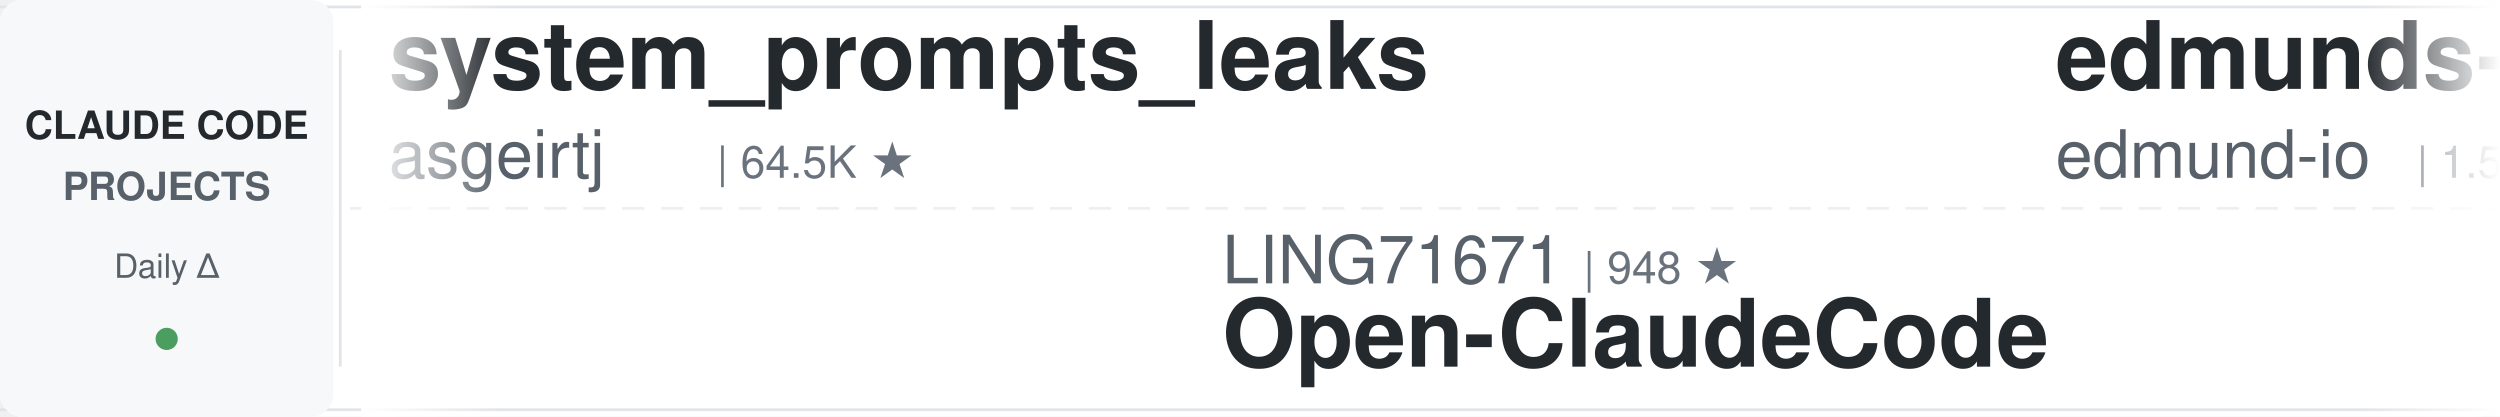
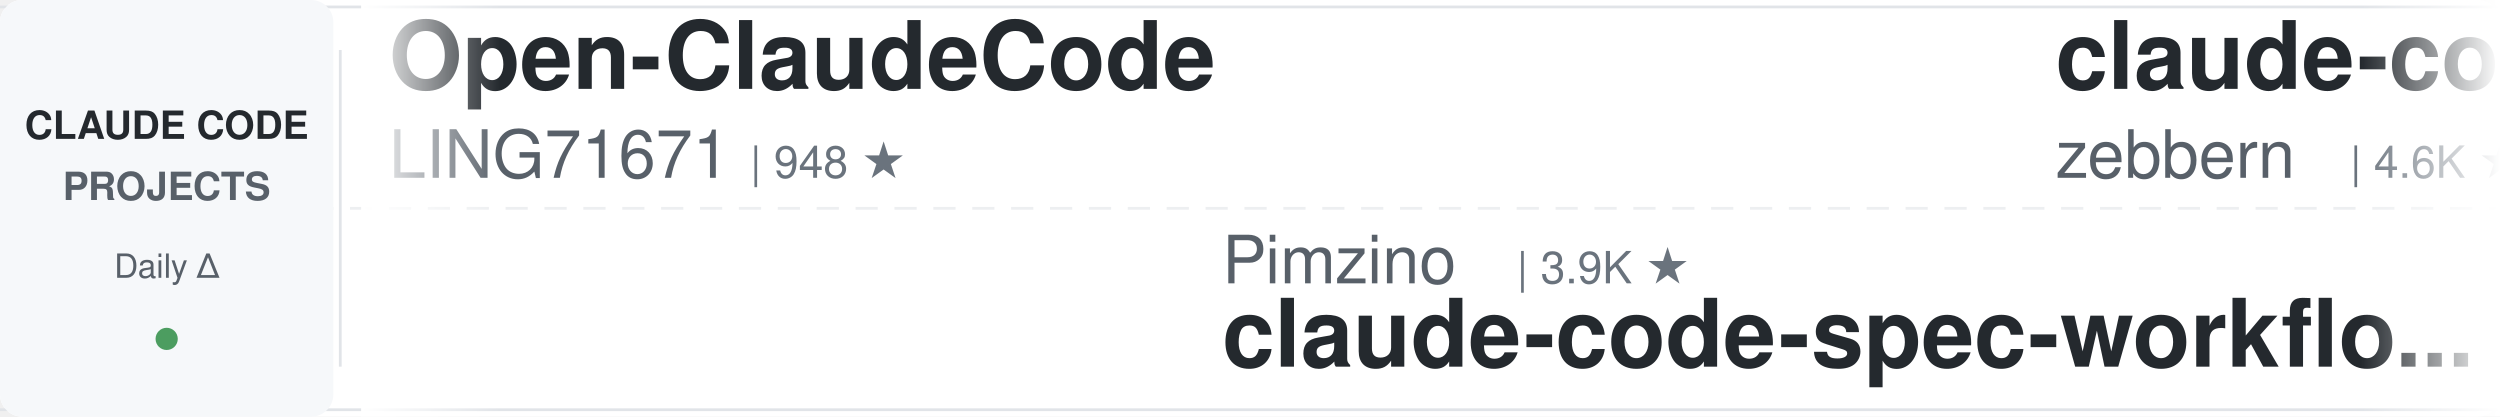
<svg xmlns="http://www.w3.org/2000/svg" width="900" height="150">
  <defs>
    <linearGradient id="leftFade" x1="0%" y1="0%" x2="100%" y2="0%">
      <stop offset="0%" style="stop-color:#ffffff;stop-opacity:1" />
      <stop offset="100%" style="stop-color:#ffffff;stop-opacity:0" />
    </linearGradient>
    <linearGradient id="rightFade" x1="0%" y1="0%" x2="100%" y2="0%">
      <stop offset="0%" style="stop-color:#ffffff;stop-opacity:0" />
      <stop offset="100%" style="stop-color:#ffffff;stop-opacity:1" />
    </linearGradient>
  </defs>
  <rect width="900" height="150" fill="#ffffff" rx="8" />
  <rect x="0" y="2" width="900" height="1" fill="#e1e4e8" />
  <rect x="0" y="147" width="900" height="1" fill="#e1e4e8" />
  <line x1="0" y1="75" x2="900" y2="75" stroke="#e1e4e8" stroke-width="1" stroke-dasharray="8 6" opacity="0.6" />
  <rect x="0" y="0" width="120" height="150" fill="#f6f8fa" rx="8" />
  <text x="60" y="50" font-family="-apple-system, BlinkMacSystemFont, 'Segoe UI', Helvetica, Arial, sans-serif" font-size="14" font-weight="600" fill="#24292e" text-anchor="middle">CLAUDE CODE</text>
  <text x="60" y="72" font-family="-apple-system, BlinkMacSystemFont, 'Segoe UI', Helvetica, Arial, sans-serif" font-size="14" font-weight="600" fill="#586069" text-anchor="middle">PROJECTS</text>
  <text x="60" y="100" font-family="-apple-system, BlinkMacSystemFont, 'Segoe UI', Helvetica, Arial, sans-serif" font-size="12" font-weight="500" fill="#586069" text-anchor="middle">Daily Δ</text>
  <circle cx="60" cy="122" r="4" fill="#22863a" opacity="0.8" />
  <rect x="122" y="18" width="1" height="114" fill="#e1e4e8" />
  <clipPath id="tickerClip">
    <rect x="130" y="0" width="770" height="150" />
  </clipPath>
  <g clip-path="url(#tickerClip)">
    <g id="tickerItems">
      <animateTransform attributeName="transform" attributeType="XML" type="translate" from="0 0" to="-3000 0" dur="54s" repeatCount="indefinite" />
      <g transform="translate(0, 0)">
-         <text x="140" y="32" font-family="-apple-system, BlinkMacSystemFont, 'Segoe UI', Helvetica, Arial, sans-serif" font-size="34" font-weight="600" fill="#24292e">system_prompts_leaks</text>
-         <text x="140" y="64" font-family="-apple-system, BlinkMacSystemFont, 'Segoe UI', Helvetica, Arial, sans-serif" font-size="24" font-weight="400" fill="#586069">asgeirtj</text>
-         <text x="258" y="64" font-family="-apple-system, BlinkMacSystemFont, 'Segoe UI', Helvetica, Arial, sans-serif" font-size="16" font-weight="500" fill="#6a737d">| 64.5K ★</text>
+         <text x="140" y="32" font-family="-apple-system, BlinkMacSystemFont, 'Segoe UI', Helvetica, Arial, sans-serif" font-size="34" font-weight="600" fill="#24292e">Open-ClaudeCode</text>
+         <text x="140" y="64" font-family="-apple-system, BlinkMacSystemFont, 'Segoe UI', Helvetica, Arial, sans-serif" font-size="24" font-weight="400" fill="#586069">LING71671</text>
+         <text x="270" y="64" font-family="-apple-system, BlinkMacSystemFont, 'Segoe UI', Helvetica, Arial, sans-serif" font-size="16" font-weight="500" fill="#6a737d">| 948 ★</text>
      </g>
      <g transform="translate(300, 0)">
-         <text x="140" y="102" font-family="-apple-system, BlinkMacSystemFont, 'Segoe UI', Helvetica, Arial, sans-serif" font-size="24" font-weight="400" fill="#586069">LING71671</text>
-         <text x="270" y="102" font-family="-apple-system, BlinkMacSystemFont, 'Segoe UI', Helvetica, Arial, sans-serif" font-size="16" font-weight="500" fill="#6a737d">| 948 ★</text>
-         <text x="140" y="132" font-family="-apple-system, BlinkMacSystemFont, 'Segoe UI', Helvetica, Arial, sans-serif" font-size="34" font-weight="600" fill="#24292e">Open-ClaudeCode</text>
+         <text x="140" y="102" font-family="-apple-system, BlinkMacSystemFont, 'Segoe UI', Helvetica, Arial, sans-serif" font-size="24" font-weight="400" fill="#586069">Pimzino</text>
+         <text x="246" y="102" font-family="-apple-system, BlinkMacSystemFont, 'Segoe UI', Helvetica, Arial, sans-serif" font-size="16" font-weight="500" fill="#6a737d">| 3.9K ★</text>
+         <text x="140" y="132" font-family="-apple-system, BlinkMacSystemFont, 'Segoe UI', Helvetica, Arial, sans-serif" font-size="34" font-weight="600" fill="#24292e">claude-code-spec-workflo...</text>
      </g>
      <g transform="translate(600, 0)">
-         <text x="140" y="32" font-family="-apple-system, BlinkMacSystemFont, 'Segoe UI', Helvetica, Arial, sans-serif" font-size="34" font-weight="600" fill="#24292e">edmunds-claude-code</text>
-         <text x="140" y="64" font-family="-apple-system, BlinkMacSystemFont, 'Segoe UI', Helvetica, Arial, sans-serif" font-size="24" font-weight="400" fill="#586069">edmund-io</text>
-         <text x="270" y="64" font-family="-apple-system, BlinkMacSystemFont, 'Segoe UI', Helvetica, Arial, sans-serif" font-size="16" font-weight="500" fill="#6a737d">| 1.5K ★</text>
+         <text x="140" y="32" font-family="-apple-system, BlinkMacSystemFont, 'Segoe UI', Helvetica, Arial, sans-serif" font-size="34" font-weight="600" fill="#24292e">claude-code-guide</text>
+         <text x="140" y="64" font-family="-apple-system, BlinkMacSystemFont, 'Segoe UI', Helvetica, Arial, sans-serif" font-size="24" font-weight="400" fill="#586069">zebbern</text>
+         <text x="246" y="64" font-family="-apple-system, BlinkMacSystemFont, 'Segoe UI', Helvetica, Arial, sans-serif" font-size="16" font-weight="500" fill="#6a737d">| 4.6K ★</text>
      </g>
      <g transform="translate(900, 0)">
-         <text x="140" y="102" font-family="-apple-system, BlinkMacSystemFont, 'Segoe UI', Helvetica, Arial, sans-serif" font-size="24" font-weight="400" fill="#586069">liuup</text>
-         <text x="222" y="102" font-family="-apple-system, BlinkMacSystemFont, 'Segoe UI', Helvetica, Arial, sans-serif" font-size="16" font-weight="500" fill="#6a737d">| 3.9K ★</text>
-         <text x="140" y="132" font-family="-apple-system, BlinkMacSystemFont, 'Segoe UI', Helvetica, Arial, sans-serif" font-size="34" font-weight="600" fill="#24292e">claude-code-analysis</text>
+         <text x="140" y="102" font-family="-apple-system, BlinkMacSystemFont, 'Segoe UI', Helvetica, Arial, sans-serif" font-size="24" font-weight="400" fill="#586069">AICoderTudou</text>
+         <text x="306" y="102" font-family="-apple-system, BlinkMacSystemFont, 'Segoe UI', Helvetica, Arial, sans-serif" font-size="16" font-weight="500" fill="#6a737d">| 495 ★</text>
+         <text x="140" y="132" font-family="-apple-system, BlinkMacSystemFont, 'Segoe UI', Helvetica, Arial, sans-serif" font-size="34" font-weight="600" fill="#24292e">claude-code-tudou</text>
      </g>
      <g transform="translate(1200, 0)">
-         <text x="140" y="32" font-family="-apple-system, BlinkMacSystemFont, 'Segoe UI', Helvetica, Arial, sans-serif" font-size="34" font-weight="600" fill="#24292e">skills</text>
+         <text x="140" y="32" font-family="-apple-system, BlinkMacSystemFont, 'Segoe UI', Helvetica, Arial, sans-serif" font-size="34" font-weight="600" fill="#24292e">claude-code-action</text>
        <text x="140" y="64" font-family="-apple-system, BlinkMacSystemFont, 'Segoe UI', Helvetica, Arial, sans-serif" font-size="24" font-weight="400" fill="#586069">anthropics</text>
-         <text x="282" y="64" font-family="-apple-system, BlinkMacSystemFont, 'Segoe UI', Helvetica, Arial, sans-serif" font-size="16" font-weight="500" fill="#6a737d">| 175.2K ★</text>
+         <text x="282" y="64" font-family="-apple-system, BlinkMacSystemFont, 'Segoe UI', Helvetica, Arial, sans-serif" font-size="16" font-weight="500" fill="#6a737d">| 8.8K ★</text>
      </g>
      <g transform="translate(1500, 0)">
-         <text x="140" y="102" font-family="-apple-system, BlinkMacSystemFont, 'Segoe UI', Helvetica, Arial, sans-serif" font-size="24" font-weight="400" fill="#586069">shareAI-lab</text>
-         <text x="294" y="102" font-family="-apple-system, BlinkMacSystemFont, 'Segoe UI', Helvetica, Arial, sans-serif" font-size="16" font-weight="500" fill="#6a737d">| 76.3K ★</text>
-         <text x="140" y="132" font-family="-apple-system, BlinkMacSystemFont, 'Segoe UI', Helvetica, Arial, sans-serif" font-size="34" font-weight="600" fill="#24292e">learn-claude-code</text>
+         <text x="140" y="102" font-family="-apple-system, BlinkMacSystemFont, 'Segoe UI', Helvetica, Arial, sans-serif" font-size="24" font-weight="400" fill="#586069">Chachamaru127</text>
+         <text x="318" y="102" font-family="-apple-system, BlinkMacSystemFont, 'Segoe UI', Helvetica, Arial, sans-serif" font-size="16" font-weight="500" fill="#6a737d">| 3.1K ★</text>
+         <text x="140" y="132" font-family="-apple-system, BlinkMacSystemFont, 'Segoe UI', Helvetica, Arial, sans-serif" font-size="34" font-weight="600" fill="#24292e">claude-code-harness</text>
      </g>
      <g transform="translate(1800, 0)">
-         <text x="140" y="32" font-family="-apple-system, BlinkMacSystemFont, 'Segoe UI', Helvetica, Arial, sans-serif" font-size="34" font-weight="600" fill="#24292e">claude-code-base-action</text>
-         <text x="140" y="64" font-family="-apple-system, BlinkMacSystemFont, 'Segoe UI', Helvetica, Arial, sans-serif" font-size="24" font-weight="400" fill="#586069">anthropics</text>
-         <text x="282" y="64" font-family="-apple-system, BlinkMacSystemFont, 'Segoe UI', Helvetica, Arial, sans-serif" font-size="16" font-weight="500" fill="#6a737d">| 972 ★</text>
+         <text x="140" y="32" font-family="-apple-system, BlinkMacSystemFont, 'Segoe UI', Helvetica, Arial, sans-serif" font-size="34" font-weight="600" fill="#24292e">claude-code-infrastructu...</text>
+         <text x="140" y="64" font-family="-apple-system, BlinkMacSystemFont, 'Segoe UI', Helvetica, Arial, sans-serif" font-size="24" font-weight="400" fill="#586069">diet103</text>
+         <text x="246" y="64" font-family="-apple-system, BlinkMacSystemFont, 'Segoe UI', Helvetica, Arial, sans-serif" font-size="16" font-weight="500" fill="#6a737d">| 10.0K ★</text>
      </g>
      <g transform="translate(2100, 0)">
        <text x="140" y="102" font-family="-apple-system, BlinkMacSystemFont, 'Segoe UI', Helvetica, Arial, sans-serif" font-size="24" font-weight="400" fill="#586069">WorldFlowAI</text>
        <text x="294" y="102" font-family="-apple-system, BlinkMacSystemFont, 'Segoe UI', Helvetica, Arial, sans-serif" font-size="16" font-weight="500" fill="#6a737d">| 2.7K ★</text>
        <text x="140" y="132" font-family="-apple-system, BlinkMacSystemFont, 'Segoe UI', Helvetica, Arial, sans-serif" font-size="34" font-weight="600" fill="#24292e">everything-claude-code</text>
      </g>
      <g transform="translate(2400, 0)">
-         <text x="140" y="32" font-family="-apple-system, BlinkMacSystemFont, 'Segoe UI', Helvetica, Arial, sans-serif" font-size="34" font-weight="600" fill="#24292e">claude-code-action</text>
-         <text x="140" y="64" font-family="-apple-system, BlinkMacSystemFont, 'Segoe UI', Helvetica, Arial, sans-serif" font-size="24" font-weight="400" fill="#586069">anthropics</text>
-         <text x="282" y="64" font-family="-apple-system, BlinkMacSystemFont, 'Segoe UI', Helvetica, Arial, sans-serif" font-size="16" font-weight="500" fill="#6a737d">| 8.8K ★</text>
+         <text x="140" y="32" font-family="-apple-system, BlinkMacSystemFont, 'Segoe UI', Helvetica, Arial, sans-serif" font-size="34" font-weight="600" fill="#24292e">claude-code-cli</text>
+         <text x="140" y="64" font-family="-apple-system, BlinkMacSystemFont, 'Segoe UI', Helvetica, Arial, sans-serif" font-size="24" font-weight="400" fill="#586069">huangserva</text>
+         <text x="282" y="64" font-family="-apple-system, BlinkMacSystemFont, 'Segoe UI', Helvetica, Arial, sans-serif" font-size="16" font-weight="500" fill="#6a737d">| 627 ★</text>
      </g>
      <g transform="translate(2700, 0)">
-         <text x="140" y="102" font-family="-apple-system, BlinkMacSystemFont, 'Segoe UI', Helvetica, Arial, sans-serif" font-size="24" font-weight="400" fill="#586069">hangsman</text>
-         <text x="258" y="102" font-family="-apple-system, BlinkMacSystemFont, 'Segoe UI', Helvetica, Arial, sans-serif" font-size="16" font-weight="500" fill="#6a737d">| 794 ★</text>
-         <text x="140" y="132" font-family="-apple-system, BlinkMacSystemFont, 'Segoe UI', Helvetica, Arial, sans-serif" font-size="34" font-weight="600" fill="#24292e">claude-code-source</text>
+         <text x="140" y="102" font-family="-apple-system, BlinkMacSystemFont, 'Segoe UI', Helvetica, Arial, sans-serif" font-size="24" font-weight="400" fill="#586069">pedrohcgs</text>
+         <text x="270" y="102" font-family="-apple-system, BlinkMacSystemFont, 'Segoe UI', Helvetica, Arial, sans-serif" font-size="16" font-weight="500" fill="#6a737d">| 1.6K ★</text>
+         <text x="140" y="132" font-family="-apple-system, BlinkMacSystemFont, 'Segoe UI', Helvetica, Arial, sans-serif" font-size="34" font-weight="600" fill="#24292e">claude-code-my-workflow</text>
      </g>
      <g transform="translate(3000, 0)">
-         <text x="140" y="32" font-family="-apple-system, BlinkMacSystemFont, 'Segoe UI', Helvetica, Arial, sans-serif" font-size="34" font-weight="600" fill="#24292e">system_prompts_leaks</text>
-         <text x="140" y="64" font-family="-apple-system, BlinkMacSystemFont, 'Segoe UI', Helvetica, Arial, sans-serif" font-size="24" font-weight="400" fill="#586069">asgeirtj</text>
-         <text x="258" y="64" font-family="-apple-system, BlinkMacSystemFont, 'Segoe UI', Helvetica, Arial, sans-serif" font-size="16" font-weight="500" fill="#6a737d">| 64.5K ★</text>
+         <text x="140" y="32" font-family="-apple-system, BlinkMacSystemFont, 'Segoe UI', Helvetica, Arial, sans-serif" font-size="34" font-weight="600" fill="#24292e">Open-ClaudeCode</text>
+         <text x="140" y="64" font-family="-apple-system, BlinkMacSystemFont, 'Segoe UI', Helvetica, Arial, sans-serif" font-size="24" font-weight="400" fill="#586069">LING71671</text>
+         <text x="270" y="64" font-family="-apple-system, BlinkMacSystemFont, 'Segoe UI', Helvetica, Arial, sans-serif" font-size="16" font-weight="500" fill="#6a737d">| 948 ★</text>
      </g>
      <g transform="translate(3300, 0)">
-         <text x="140" y="102" font-family="-apple-system, BlinkMacSystemFont, 'Segoe UI', Helvetica, Arial, sans-serif" font-size="24" font-weight="400" fill="#586069">LING71671</text>
-         <text x="270" y="102" font-family="-apple-system, BlinkMacSystemFont, 'Segoe UI', Helvetica, Arial, sans-serif" font-size="16" font-weight="500" fill="#6a737d">| 948 ★</text>
-         <text x="140" y="132" font-family="-apple-system, BlinkMacSystemFont, 'Segoe UI', Helvetica, Arial, sans-serif" font-size="34" font-weight="600" fill="#24292e">Open-ClaudeCode</text>
+         <text x="140" y="102" font-family="-apple-system, BlinkMacSystemFont, 'Segoe UI', Helvetica, Arial, sans-serif" font-size="24" font-weight="400" fill="#586069">Pimzino</text>
+         <text x="246" y="102" font-family="-apple-system, BlinkMacSystemFont, 'Segoe UI', Helvetica, Arial, sans-serif" font-size="16" font-weight="500" fill="#6a737d">| 3.9K ★</text>
+         <text x="140" y="132" font-family="-apple-system, BlinkMacSystemFont, 'Segoe UI', Helvetica, Arial, sans-serif" font-size="34" font-weight="600" fill="#24292e">claude-code-spec-workflo...</text>
      </g>
      <g transform="translate(3600, 0)">
-         <text x="140" y="32" font-family="-apple-system, BlinkMacSystemFont, 'Segoe UI', Helvetica, Arial, sans-serif" font-size="34" font-weight="600" fill="#24292e">edmunds-claude-code</text>
-         <text x="140" y="64" font-family="-apple-system, BlinkMacSystemFont, 'Segoe UI', Helvetica, Arial, sans-serif" font-size="24" font-weight="400" fill="#586069">edmund-io</text>
-         <text x="270" y="64" font-family="-apple-system, BlinkMacSystemFont, 'Segoe UI', Helvetica, Arial, sans-serif" font-size="16" font-weight="500" fill="#6a737d">| 1.5K ★</text>
+         <text x="140" y="32" font-family="-apple-system, BlinkMacSystemFont, 'Segoe UI', Helvetica, Arial, sans-serif" font-size="34" font-weight="600" fill="#24292e">claude-code-guide</text>
+         <text x="140" y="64" font-family="-apple-system, BlinkMacSystemFont, 'Segoe UI', Helvetica, Arial, sans-serif" font-size="24" font-weight="400" fill="#586069">zebbern</text>
+         <text x="246" y="64" font-family="-apple-system, BlinkMacSystemFont, 'Segoe UI', Helvetica, Arial, sans-serif" font-size="16" font-weight="500" fill="#6a737d">| 4.6K ★</text>
      </g>
      <g transform="translate(3900, 0)">
-         <text x="140" y="102" font-family="-apple-system, BlinkMacSystemFont, 'Segoe UI', Helvetica, Arial, sans-serif" font-size="24" font-weight="400" fill="#586069">liuup</text>
-         <text x="222" y="102" font-family="-apple-system, BlinkMacSystemFont, 'Segoe UI', Helvetica, Arial, sans-serif" font-size="16" font-weight="500" fill="#6a737d">| 3.9K ★</text>
-         <text x="140" y="132" font-family="-apple-system, BlinkMacSystemFont, 'Segoe UI', Helvetica, Arial, sans-serif" font-size="34" font-weight="600" fill="#24292e">claude-code-analysis</text>
+         <text x="140" y="102" font-family="-apple-system, BlinkMacSystemFont, 'Segoe UI', Helvetica, Arial, sans-serif" font-size="24" font-weight="400" fill="#586069">AICoderTudou</text>
+         <text x="306" y="102" font-family="-apple-system, BlinkMacSystemFont, 'Segoe UI', Helvetica, Arial, sans-serif" font-size="16" font-weight="500" fill="#6a737d">| 495 ★</text>
+         <text x="140" y="132" font-family="-apple-system, BlinkMacSystemFont, 'Segoe UI', Helvetica, Arial, sans-serif" font-size="34" font-weight="600" fill="#24292e">claude-code-tudou</text>
      </g>
    </g>
  </g>
  <rect x="130" y="0" width="50" height="150" fill="url(#leftFade)" />
  <rect x="850" y="0" width="50" height="150" fill="url(#rightFade)" />
</svg>
